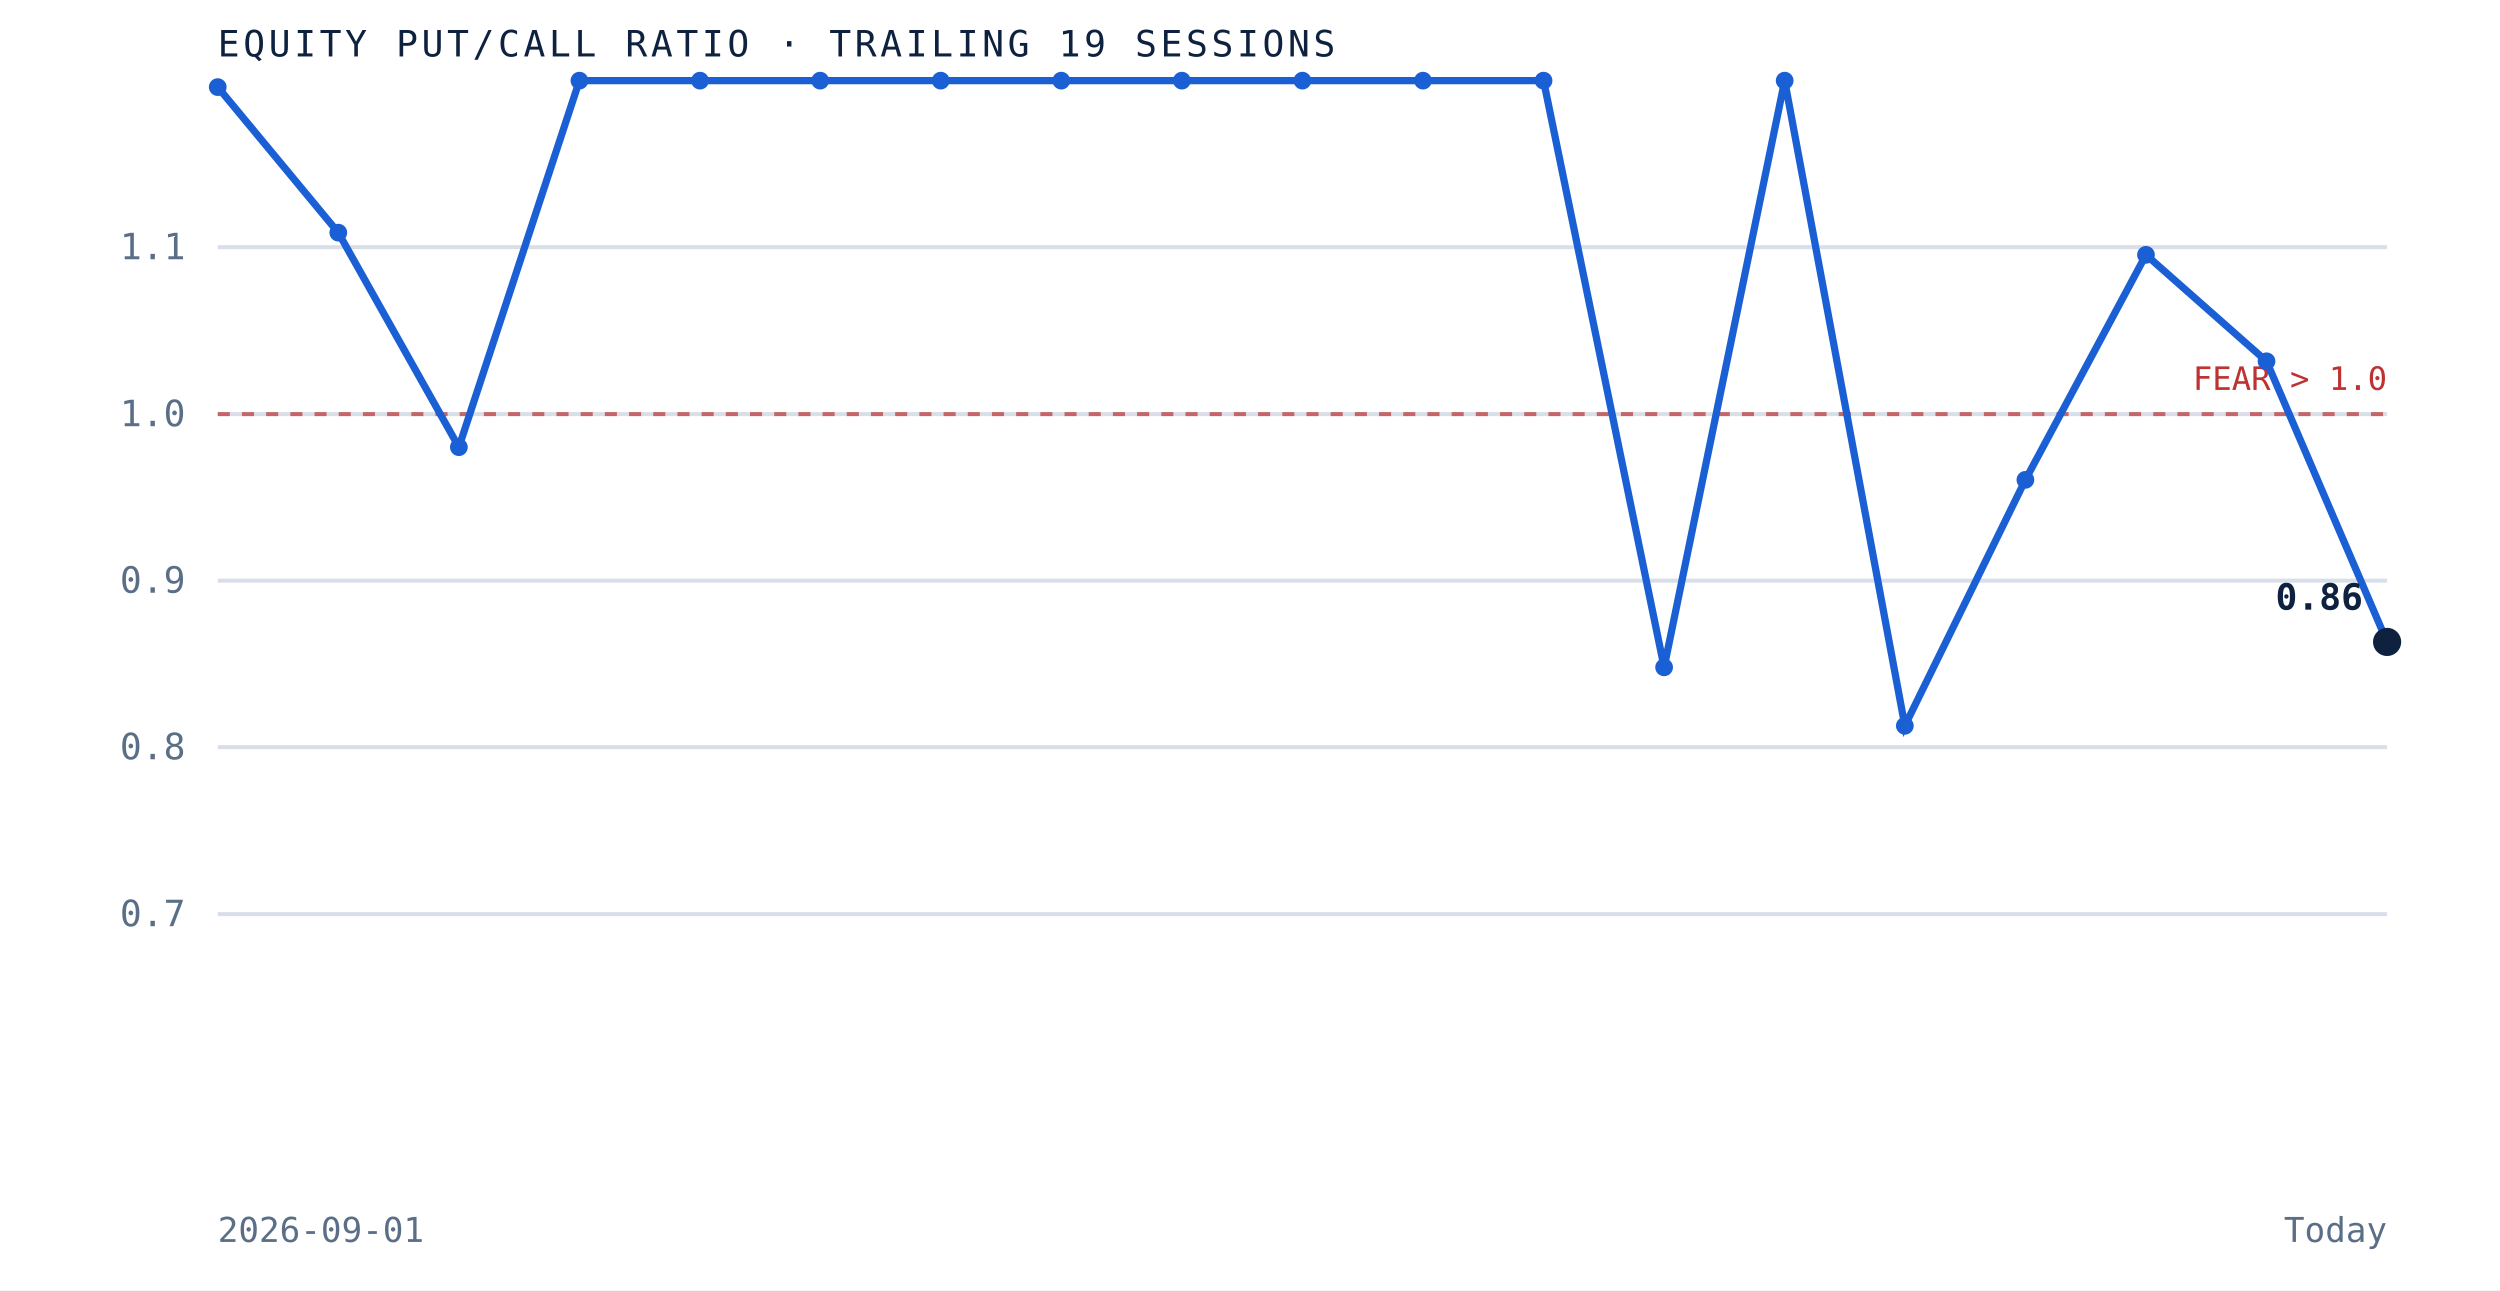
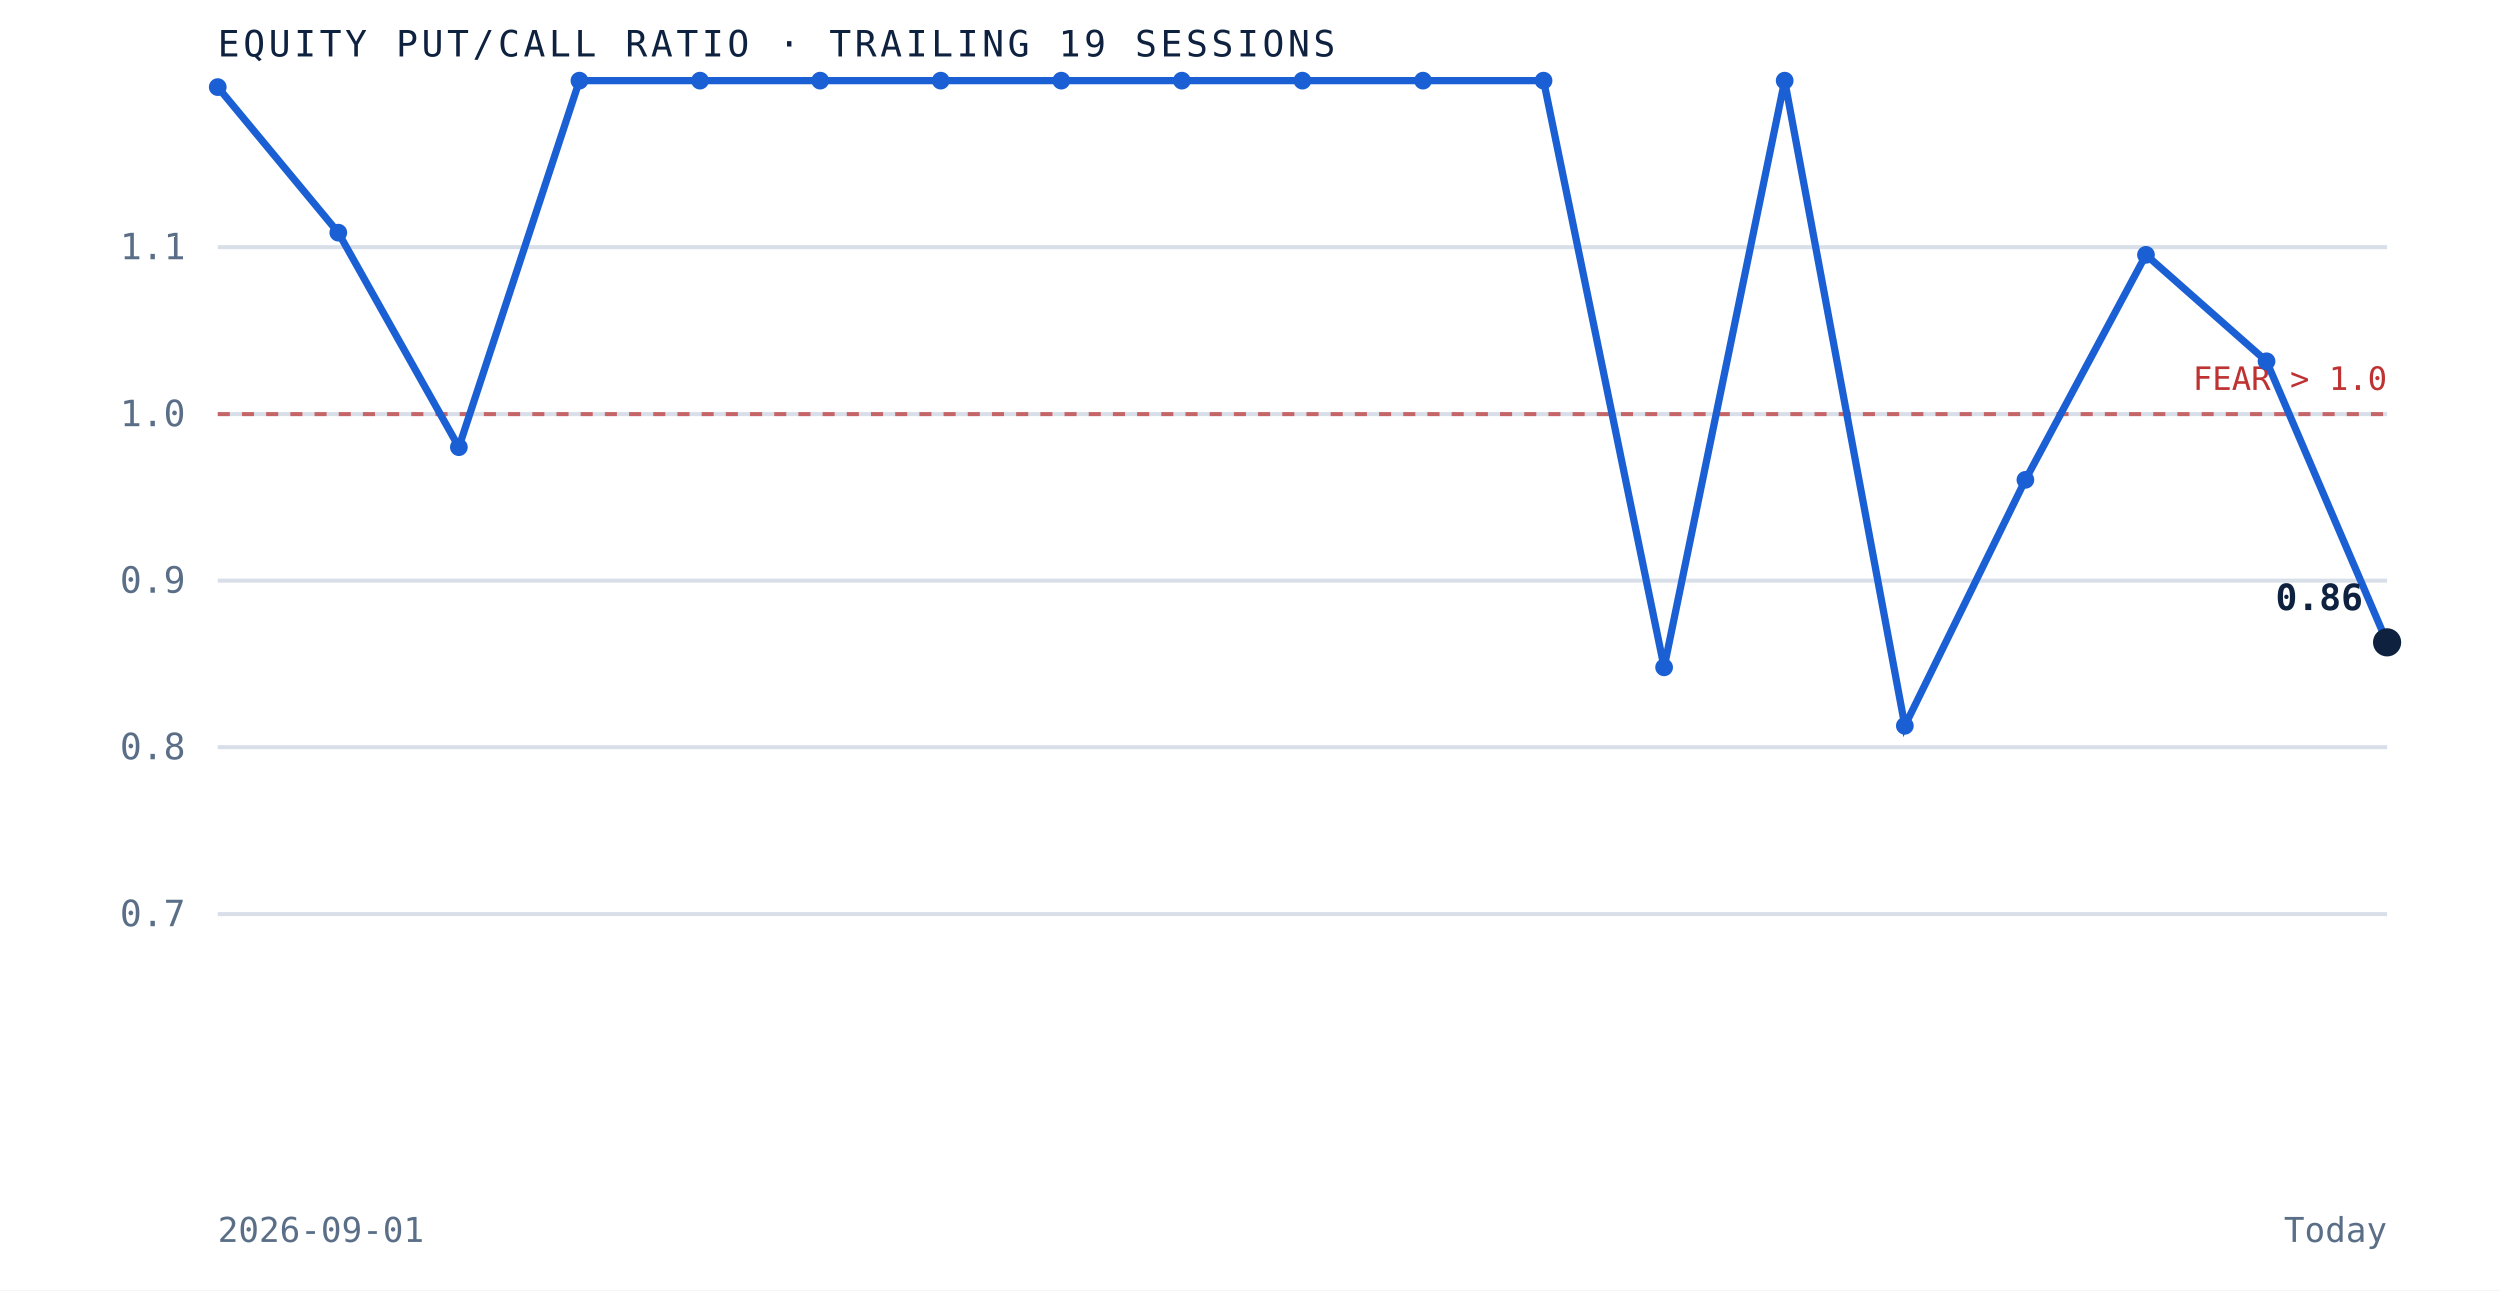
<svg xmlns="http://www.w3.org/2000/svg" viewBox="0 0 620 320" role="img" aria-label="Equity put to call ratio over the trailing 19 sessions" preserveAspectRatio="xMidYMid meet" style="width:100%;height:auto;display:block">
  <rect x="0" y="0" width="620" height="320" fill="white" />
  <line x1="54" y1="226.7" x2="592" y2="226.7" stroke="#d8dfe9" stroke-width="1" />
  <text x="46" y="229.7" text-anchor="end" font-family="'JetBrains Mono', monospace" font-size="9" fill="#5a6f87">0.7</text>
  <line x1="54" y1="185.3" x2="592" y2="185.3" stroke="#d8dfe9" stroke-width="1" />
  <text x="46" y="188.3" text-anchor="end" font-family="'JetBrains Mono', monospace" font-size="9" fill="#5a6f87">0.8</text>
  <line x1="54" y1="144.0" x2="592" y2="144.0" stroke="#d8dfe9" stroke-width="1" />
  <text x="46" y="147.0" text-anchor="end" font-family="'JetBrains Mono', monospace" font-size="9" fill="#5a6f87">0.9</text>
  <line x1="54" y1="102.7" x2="592" y2="102.7" stroke="#d8dfe9" stroke-width="1" />
  <text x="46" y="105.7" text-anchor="end" font-family="'JetBrains Mono', monospace" font-size="9" fill="#5a6f87">1.0</text>
  <line x1="54" y1="61.3" x2="592" y2="61.3" stroke="#d8dfe9" stroke-width="1" />
  <text x="46" y="64.3" text-anchor="end" font-family="'JetBrains Mono', monospace" font-size="9" fill="#5a6f87">1.1</text>
  <line x1="54" y1="102.7" x2="592" y2="102.7" stroke="#bf3232" stroke-width="1" stroke-dasharray="3 3" opacity="0.7" />
  <text x="592" y="96.7" text-anchor="end" font-family="'JetBrains Mono', monospace" font-size="8" fill="#bf3232">FEAR &gt; 1.0</text>
-   <path d="M 54.0 21.6 L 83.9 57.7 L 113.8 110.9 L 143.7 20.0 L 173.6 20.0 L 203.4 20.0 L 233.3 20.0 L 263.2 20.0 L 293.1 20.0 L 323.0 20.0 L 352.9 20.0 L 382.8 20.0 L 412.7 165.5 L 442.6 20.0 L 472.4 180.0 L 502.3 119.0 L 532.2 63.2 L 562.1 89.6 L 592.0 159.2" fill="none" stroke="#1a5fd4" stroke-width="1.8" />
+   <path d="M 54.0 21.6 L 83.9 57.7 L 113.8 110.9 L 143.7 20.0 L 173.6 20.0 L 203.4 20.0 L 233.3 20.0 L 263.2 20.0 L 293.1 20.0 L 323.0 20.0 L 352.9 20.0 L 382.8 20.0 L 412.7 165.5 L 442.6 20.0 L 472.4 180.0 L 502.3 119.0 L 532.2 63.2 L 562.1 89.6 L 592.0 159.3" fill="none" stroke="#1a5fd4" stroke-width="1.8" />
  <circle cx="54.0" cy="21.6" r="2.2" fill="#1a5fd4" />
  <circle cx="83.9" cy="57.7" r="2.2" fill="#1a5fd4" />
  <circle cx="113.8" cy="110.9" r="2.2" fill="#1a5fd4" />
  <circle cx="143.7" cy="20.0" r="2.2" fill="#1a5fd4" />
  <circle cx="173.6" cy="20.0" r="2.2" fill="#1a5fd4" />
  <circle cx="203.4" cy="20.0" r="2.2" fill="#1a5fd4" />
  <circle cx="233.3" cy="20.0" r="2.2" fill="#1a5fd4" />
  <circle cx="263.2" cy="20.0" r="2.2" fill="#1a5fd4" />
  <circle cx="293.1" cy="20.0" r="2.2" fill="#1a5fd4" />
  <circle cx="323.0" cy="20.0" r="2.2" fill="#1a5fd4" />
  <circle cx="352.9" cy="20.0" r="2.2" fill="#1a5fd4" />
  <circle cx="382.8" cy="20.0" r="2.2" fill="#1a5fd4" />
  <circle cx="412.7" cy="165.5" r="2.2" fill="#1a5fd4" />
  <circle cx="442.6" cy="20.0" r="2.2" fill="#1a5fd4" />
  <circle cx="472.4" cy="180.0" r="2.2" fill="#1a5fd4" />
  <circle cx="502.3" cy="119.0" r="2.2" fill="#1a5fd4" />
  <circle cx="532.2" cy="63.2" r="2.2" fill="#1a5fd4" />
  <circle cx="562.1" cy="89.6" r="2.2" fill="#1a5fd4" />
-   <circle cx="592.0" cy="159.2" r="3.5" fill="#0e2240" />
-   <text x="586.0" y="151.2" text-anchor="end" font-family="'JetBrains Mono', monospace" font-size="9" font-weight="bold" fill="#0e2240">0.86</text>
+   <circle cx="592.0" cy="159.3" r="3.5" fill="#0e2240" />
+   <text x="586.0" y="151.3" text-anchor="end" font-family="'JetBrains Mono', monospace" font-size="9" font-weight="bold" fill="#0e2240">0.86</text>
  <text x="54" y="14" font-family="'JetBrains Mono', monospace" font-size="9" letter-spacing="0.1em" fill="#0e2240">EQUITY PUT/CALL RATIO · TRAILING 19 SESSIONS</text>
  <text x="54" y="308" font-family="'JetBrains Mono', monospace" font-size="8.5" fill="#5a6f87">2026-09-01</text>
  <text x="592" y="308" text-anchor="end" font-family="'JetBrains Mono', monospace" font-size="8.5" fill="#5a6f87">Today</text>
</svg>
